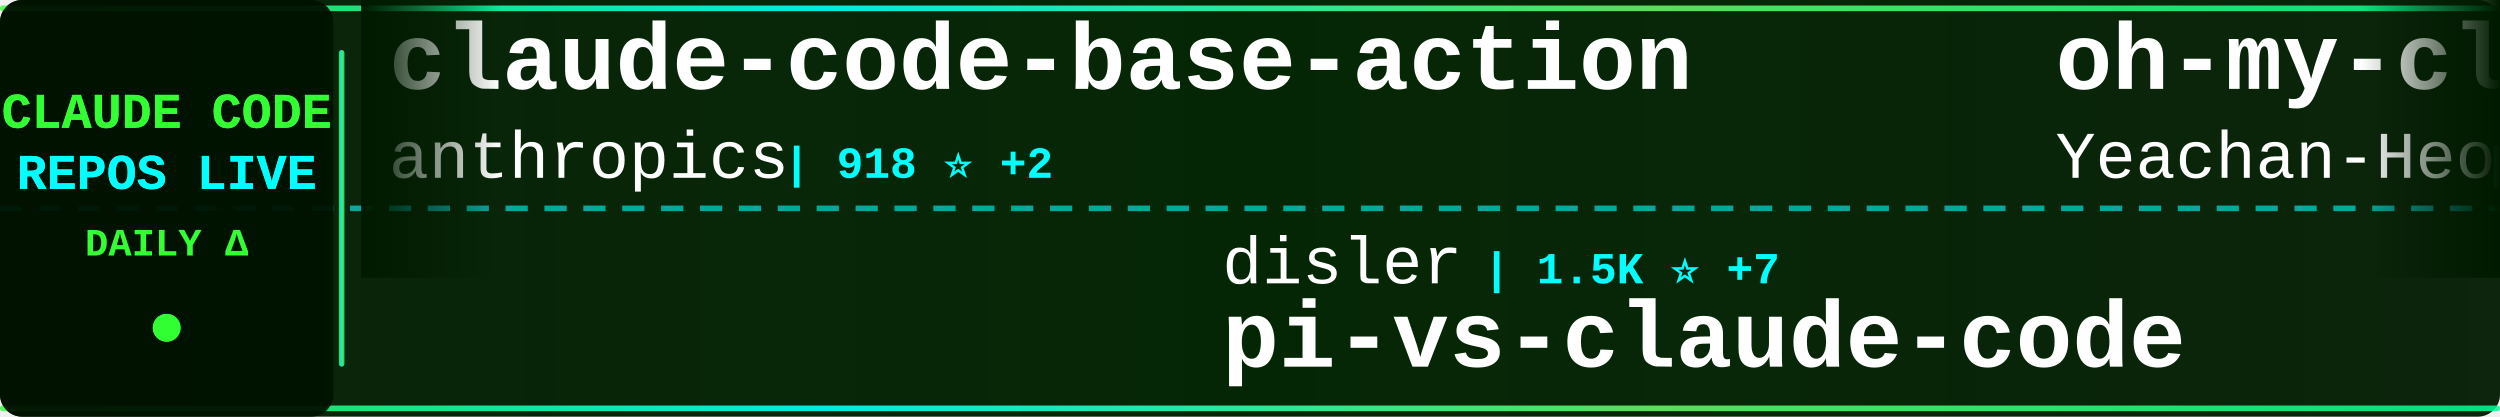
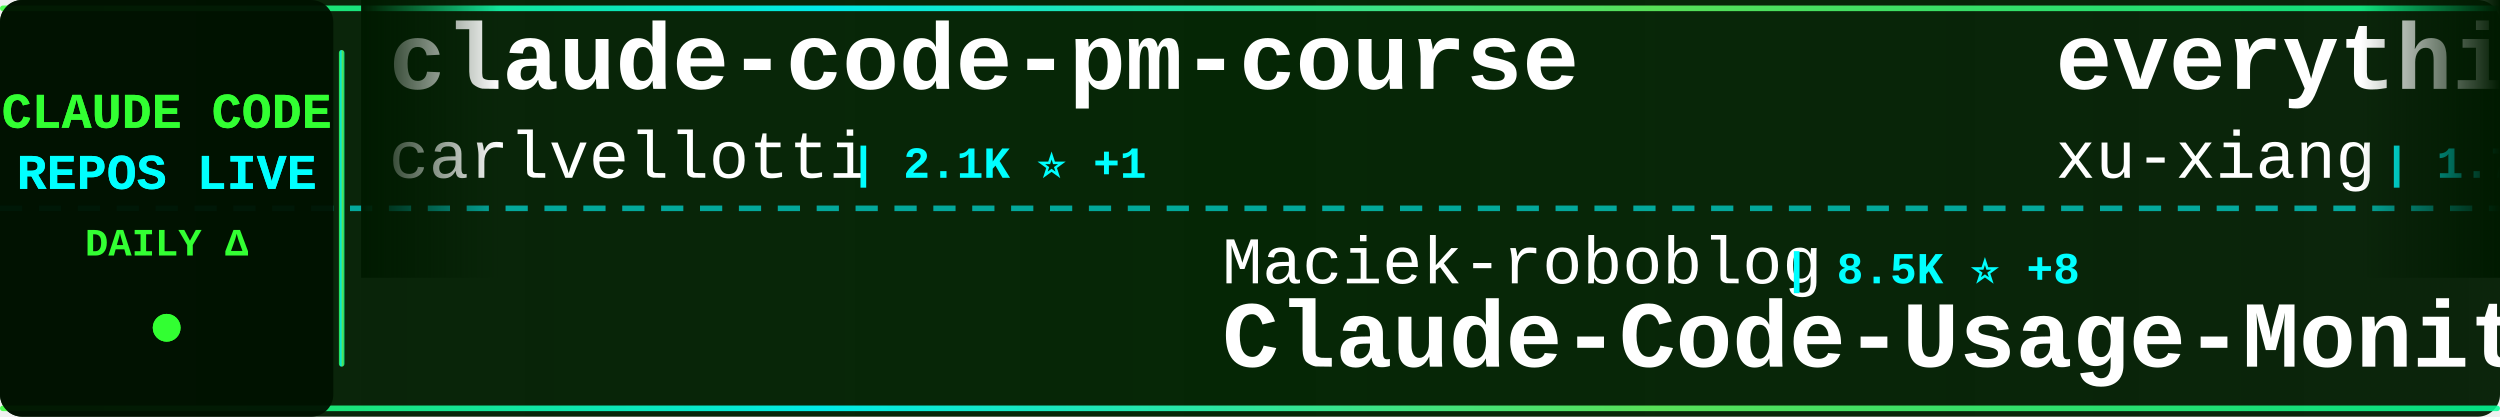
<svg xmlns="http://www.w3.org/2000/svg" width="900" height="150">
  <defs>
    <linearGradient id="tickerBg" x1="0%" y1="0%" x2="100%" y2="0%">
      <stop offset="0%" style="stop-color:#001a00;stop-opacity:0.95" />
      <stop offset="50%" style="stop-color:#002200;stop-opacity:0.98" />
      <stop offset="100%" style="stop-color:#001a00;stop-opacity:0.95" />
    </linearGradient>
    <linearGradient id="borderGrad" x1="0%" y1="0%" x2="100%" y2="0%">
      <stop offset="0%" style="stop-color:#33ff33;stop-opacity:0.85">
        <animate attributeName="stop-opacity" values="0.85;1;0.85" dur="2s" repeatCount="indefinite" />
      </stop>
      <stop offset="33%" style="stop-color:#00ffff;stop-opacity:0.9">
        <animate attributeName="stop-opacity" values="0.9;1;0.9" dur="2.2s" repeatCount="indefinite" />
      </stop>
      <stop offset="66%" style="stop-color:#66ff66;stop-opacity:0.85">
        <animate attributeName="stop-opacity" values="0.85;1;0.85" dur="1.8s" repeatCount="indefinite" />
      </stop>
      <stop offset="100%" style="stop-color:#00ff99;stop-opacity:0.85">
        <animate attributeName="stop-opacity" values="0.85;1;0.85" dur="2s" repeatCount="indefinite" />
      </stop>
    </linearGradient>
    <filter id="textGlow">
      <feGaussianBlur stdDeviation="0.1" result="coloredBlur" />
      <feMerge>
        <feMergeNode in="coloredBlur" />
        <feMergeNode in="SourceGraphic" />
      </feMerge>
    </filter>
    <filter id="metricGlow">
      <feGaussianBlur stdDeviation="0.2" result="coloredBlur" />
      <feMerge>
        <feMergeNode in="coloredBlur" />
        <feMergeNode in="SourceGraphic" />
      </feMerge>
    </filter>
    <linearGradient id="leftFade" x1="0%" y1="0%" x2="100%" y2="0%">
      <stop offset="0%" style="stop-color:#001a00;stop-opacity:1" />
      <stop offset="100%" style="stop-color:#001a00;stop-opacity:0" />
    </linearGradient>
    <linearGradient id="rightFade" x1="0%" y1="0%" x2="100%" y2="0%">
      <stop offset="0%" style="stop-color:#001a00;stop-opacity:0" />
      <stop offset="100%" style="stop-color:#001a00;stop-opacity:1" />
    </linearGradient>
  </defs>
  <rect width="900" height="150" fill="url(#tickerBg)" rx="8" />
  <rect x="0" y="2" width="900" height="2" fill="url(#borderGrad)" rx="1" />
  <rect x="0" y="146" width="900" height="2" fill="url(#borderGrad)" rx="1" />
  <line x1="0" y1="75" x2="900" y2="75" stroke="#00ffff" stroke-width="2" stroke-dasharray="8 6" opacity="0.6" />
  <rect x="0" y="0" width="120" height="150" fill="#001100" opacity="0.95" rx="8" />
  <text x="60" y="46" font-family="'Courier New', monospace" font-size="18" font-weight="bold" fill="#33ff33" text-anchor="middle" filter="url(#textGlow)">
    CLAUDE CODE
  </text>
  <text x="60" y="68" font-family="'Courier New', monospace" font-size="18" font-weight="bold" fill="#00ffff" text-anchor="middle" filter="url(#textGlow)">
    REPOS LIVE
  </text>
  <text x="60" y="92" font-family="'Courier New', monospace" font-size="14" font-weight="bold" fill="#33ff33" text-anchor="middle">
    DAILY Δ
  </text>
  <circle cx="60" cy="118" r="5" fill="#33ff33" filter="url(#metricGlow)">
    <animate attributeName="r" values="4;6;4" dur="1.5s" repeatCount="indefinite" />
    <animate attributeName="opacity" values="0.6;1;0.6" dur="1.5s" repeatCount="indefinite" />
  </circle>
  <rect x="122" y="18" width="2" height="114" fill="url(#borderGrad)" rx="1" />
  <clipPath id="tickerClip">
    <rect x="130" y="0" width="770" height="150" />
  </clipPath>
  <g clip-path="url(#tickerClip)">
    <g id="tickerItems">
      <animateTransform attributeName="transform" attributeType="XML" type="translate" from="0 0" to="-3000 0" dur="54s" repeatCount="indefinite" />
      <g transform="translate(0, 0)">
-         <text x="140" y="32" font-family="'Courier New', monospace" font-size="34" font-weight="bold" fill="#ffffff">claude-code-base-action</text>
-         <text x="140" y="64" font-family="'Courier New', monospace" font-size="24" font-weight="normal" fill="#ffffff" opacity="1.0">anthropics</text>
-         <text x="282" y="64" font-family="'Courier New', monospace" font-size="16" font-weight="bold" fill="#00ffff"> | 918 ⭐ +2</text>
+         <text x="140" y="32" font-family="'Courier New', monospace" font-size="34" font-weight="bold" fill="#ffffff">claude-code-pm-course</text>
+         <text x="140" y="64" font-family="'Courier New', monospace" font-size="24" font-weight="normal" fill="#ffffff" opacity="1.0">carlvellotti</text>
+         <text x="306" y="64" font-family="'Courier New', monospace" font-size="16" font-weight="bold" fill="#00ffff"> | 2.1K ⭐ +1</text>
      </g>
      <g transform="translate(300, 0)">
-         <text x="140" y="102" font-family="'Courier New', monospace" font-size="24" font-weight="normal" fill="#ffffff" opacity="1.0">disler</text>
-         <text x="234" y="102" font-family="'Courier New', monospace" font-size="16" font-weight="bold" fill="#00ffff"> | 1.5K ⭐ +7</text>
-         <text x="140" y="132" font-family="'Courier New', monospace" font-size="34" font-weight="bold" fill="#ffffff">pi-vs-claude-code</text>
+         <text x="140" y="102" font-family="'Courier New', monospace" font-size="24" font-weight="normal" fill="#ffffff" opacity="1.0">Maciek-roboblog</text>
+         <text x="342" y="102" font-family="'Courier New', monospace" font-size="16" font-weight="bold" fill="#00ffff"> | 8.5K ⭐ +8</text>
+         <text x="140" y="132" font-family="'Courier New', monospace" font-size="34" font-weight="bold" fill="#ffffff">Claude-Code-Usage-Monito...</text>
      </g>
      <g transform="translate(600, 0)">
-         <text x="140" y="32" font-family="'Courier New', monospace" font-size="34" font-weight="bold" fill="#ffffff">oh-my-claudecode</text>
-         <text x="140" y="64" font-family="'Courier New', monospace" font-size="24" font-weight="normal" fill="#ffffff" opacity="1.0">Yeachan-Heo</text>
-         <text x="294" y="64" font-family="'Courier New', monospace" font-size="16" font-weight="bold" fill="#00ffff"> | 37.9K ⭐ +47</text>
+         <text x="140" y="32" font-family="'Courier New', monospace" font-size="34" font-weight="bold" fill="#ffffff">everything-claude-code-z...</text>
+         <text x="140" y="64" font-family="'Courier New', monospace" font-size="24" font-weight="normal" fill="#ffffff" opacity="1.0">xu-xiang</text>
+         <text x="258" y="64" font-family="'Courier New', monospace" font-size="16" font-weight="bold" fill="#00ffff"> | 1.7K ⭐ +8</text>
      </g>
      <g transform="translate(900, 0)">
-         <text x="140" y="102" font-family="'Courier New', monospace" font-size="24" font-weight="normal" fill="#ffffff" opacity="1.0">fuergaosi233</text>
-         <text x="306" y="102" font-family="'Courier New', monospace" font-size="16" font-weight="bold" fill="#00ffff"> | 2.7K ⭐ +4</text>
-         <text x="140" y="132" font-family="'Courier New', monospace" font-size="34" font-weight="bold" fill="#ffffff">claude-code-proxy</text>
+         <text x="140" y="102" font-family="'Courier New', monospace" font-size="24" font-weight="normal" fill="#ffffff" opacity="1.0">Piebald-AI</text>
+         <text x="282" y="102" font-family="'Courier New', monospace" font-size="16" font-weight="bold" fill="#00ffff"> | 11.9K ⭐ +16</text>
+         <text x="140" y="132" font-family="'Courier New', monospace" font-size="34" font-weight="bold" fill="#ffffff">claude-code-system-promp...</text>
      </g>
      <g transform="translate(1200, 0)">
-         <text x="140" y="32" font-family="'Courier New', monospace" font-size="34" font-weight="bold" fill="#ffffff">claude-code-proxy</text>
-         <text x="140" y="64" font-family="'Courier New', monospace" font-size="24" font-weight="normal" fill="#ffffff" opacity="1.0">1rgs</text>
-         <text x="210" y="64" font-family="'Courier New', monospace" font-size="16" font-weight="bold" fill="#00ffff"> | 3.7K ⭐ +1</text>
+         <text x="140" y="32" font-family="'Courier New', monospace" font-size="34" font-weight="bold" fill="#ffffff">Claude-Code</text>
+         <text x="140" y="64" font-family="'Courier New', monospace" font-size="24" font-weight="normal" fill="#ffffff" opacity="1.0">OrcaWhisper</text>
+         <text x="294" y="64" font-family="'Courier New', monospace" font-size="16" font-weight="bold" fill="#00ffff"> | 86 ⭐ +1</text>
      </g>
      <g transform="translate(1500, 0)">
-         <text x="140" y="102" font-family="'Courier New', monospace" font-size="24" font-weight="normal" fill="#ffffff" opacity="1.0">frankbria</text>
-         <text x="270" y="102" font-family="'Courier New', monospace" font-size="16" font-weight="bold" fill="#00ffff"> | 9.6K ⭐ +3</text>
-         <text x="140" y="132" font-family="'Courier New', monospace" font-size="34" font-weight="bold" fill="#ffffff">ralph-claude-code</text>
+         <text x="140" y="102" font-family="'Courier New', monospace" font-size="24" font-weight="normal" fill="#ffffff" opacity="1.0">darcyegb</text>
+         <text x="258" y="102" font-family="'Courier New', monospace" font-size="16" font-weight="bold" fill="#00ffff"> | 748 ⭐</text>
+         <text x="140" y="132" font-family="'Courier New', monospace" font-size="34" font-weight="bold" fill="#ffffff">ClaudeCodeAgents</text>
      </g>
      <g transform="translate(1800, 0)">
-         <text x="140" y="32" font-family="'Courier New', monospace" font-size="34" font-weight="bold" fill="#ffffff">claude-code-source-code-...</text>
-         <text x="140" y="64" font-family="'Courier New', monospace" font-size="24" font-weight="normal" fill="#ffffff" opacity="1.0">ghuntley</text>
-         <text x="258" y="64" font-family="'Courier New', monospace" font-size="16" font-weight="bold" fill="#00ffff"> | 986 ⭐</text>
+         <text x="140" y="32" font-family="'Courier New', monospace" font-size="34" font-weight="bold" fill="#ffffff">claude-code-source-build</text>
+         <text x="140" y="64" font-family="'Courier New', monospace" font-size="24" font-weight="normal" fill="#ffffff" opacity="1.0">andrew-kramer-inno</text>
+         <text x="378" y="64" font-family="'Courier New', monospace" font-size="16" font-weight="bold" fill="#00ffff"> | 595 ⭐</text>
      </g>
      <g transform="translate(2100, 0)">
-         <text x="140" y="102" font-family="'Courier New', monospace" font-size="24" font-weight="normal" fill="#ffffff" opacity="1.0">VoltAgent</text>
-         <text x="270" y="102" font-family="'Courier New', monospace" font-size="16" font-weight="bold" fill="#00ffff"> | 23.5K ⭐ +26</text>
-         <text x="140" y="132" font-family="'Courier New', monospace" font-size="34" font-weight="bold" fill="#ffffff">awesome-claude-code-suba...</text>
+         <text x="140" y="102" font-family="'Courier New', monospace" font-size="24" font-weight="normal" fill="#ffffff" opacity="1.0">Yuyz0112</text>
+         <text x="258" y="102" font-family="'Courier New', monospace" font-size="16" font-weight="bold" fill="#00ffff"> | 2.4K ⭐</text>
+         <text x="140" y="132" font-family="'Courier New', monospace" font-size="34" font-weight="bold" fill="#ffffff">claude-code-reverse</text>
      </g>
      <g transform="translate(2400, 0)">
-         <text x="140" y="32" font-family="'Courier New', monospace" font-size="34" font-weight="bold" fill="#ffffff">claude-code-prompts</text>
-         <text x="140" y="64" font-family="'Courier New', monospace" font-size="24" font-weight="normal" fill="#ffffff" opacity="1.0">repowise-dev</text>
-         <text x="306" y="64" font-family="'Courier New', monospace" font-size="16" font-weight="bold" fill="#00ffff"> | 1.2K ⭐</text>
+         <text x="140" y="32" font-family="'Courier New', monospace" font-size="34" font-weight="bold" fill="#ffffff">claude-code-from-scratch</text>
+         <text x="140" y="64" font-family="'Courier New', monospace" font-size="24" font-weight="normal" fill="#ffffff" opacity="1.0">Windy3f3f3f3f</text>
+         <text x="318" y="64" font-family="'Courier New', monospace" font-size="16" font-weight="bold" fill="#00ffff"> | 2.4K ⭐ +8</text>
      </g>
      <g transform="translate(2700, 0)">
-         <text x="140" y="102" font-family="'Courier New', monospace" font-size="24" font-weight="normal" fill="#ffffff" opacity="1.0">davila7</text>
-         <text x="246" y="102" font-family="'Courier New', monospace" font-size="16" font-weight="bold" fill="#00ffff"> | 29.8K ⭐ +51</text>
-         <text x="140" y="132" font-family="'Courier New', monospace" font-size="34" font-weight="bold" fill="#ffffff">claude-code-templates</text>
+         <text x="140" y="102" font-family="'Courier New', monospace" font-size="24" font-weight="normal" fill="#ffffff" opacity="1.0">shanraisshan</text>
+         <text x="306" y="102" font-family="'Courier New', monospace" font-size="16" font-weight="bold" fill="#00ffff"> | 63.2K ⭐ +73</text>
+         <text x="140" y="132" font-family="'Courier New', monospace" font-size="34" font-weight="bold" fill="#ffffff">claude-code-best-practic...</text>
      </g>
      <g transform="translate(3000, 0)">
-         <text x="140" y="32" font-family="'Courier New', monospace" font-size="34" font-weight="bold" fill="#ffffff">claude-code-base-action</text>
-         <text x="140" y="64" font-family="'Courier New', monospace" font-size="24" font-weight="normal" fill="#ffffff" opacity="1.0">anthropics</text>
-         <text x="282" y="64" font-family="'Courier New', monospace" font-size="16" font-weight="bold" fill="#00ffff"> | 918 ⭐ +2</text>
+         <text x="140" y="32" font-family="'Courier New', monospace" font-size="34" font-weight="bold" fill="#ffffff">claude-code-pm-course</text>
+         <text x="140" y="64" font-family="'Courier New', monospace" font-size="24" font-weight="normal" fill="#ffffff" opacity="1.0">carlvellotti</text>
+         <text x="306" y="64" font-family="'Courier New', monospace" font-size="16" font-weight="bold" fill="#00ffff"> | 2.1K ⭐ +1</text>
      </g>
      <g transform="translate(3300, 0)">
-         <text x="140" y="102" font-family="'Courier New', monospace" font-size="24" font-weight="normal" fill="#ffffff" opacity="1.0">disler</text>
-         <text x="234" y="102" font-family="'Courier New', monospace" font-size="16" font-weight="bold" fill="#00ffff"> | 1.5K ⭐ +7</text>
-         <text x="140" y="132" font-family="'Courier New', monospace" font-size="34" font-weight="bold" fill="#ffffff">pi-vs-claude-code</text>
+         <text x="140" y="102" font-family="'Courier New', monospace" font-size="24" font-weight="normal" fill="#ffffff" opacity="1.0">Maciek-roboblog</text>
+         <text x="342" y="102" font-family="'Courier New', monospace" font-size="16" font-weight="bold" fill="#00ffff"> | 8.5K ⭐ +8</text>
+         <text x="140" y="132" font-family="'Courier New', monospace" font-size="34" font-weight="bold" fill="#ffffff">Claude-Code-Usage-Monito...</text>
      </g>
      <g transform="translate(3600, 0)">
-         <text x="140" y="32" font-family="'Courier New', monospace" font-size="34" font-weight="bold" fill="#ffffff">oh-my-claudecode</text>
-         <text x="140" y="64" font-family="'Courier New', monospace" font-size="24" font-weight="normal" fill="#ffffff" opacity="1.0">Yeachan-Heo</text>
-         <text x="294" y="64" font-family="'Courier New', monospace" font-size="16" font-weight="bold" fill="#00ffff"> | 37.9K ⭐ +47</text>
+         <text x="140" y="32" font-family="'Courier New', monospace" font-size="34" font-weight="bold" fill="#ffffff">everything-claude-code-z...</text>
+         <text x="140" y="64" font-family="'Courier New', monospace" font-size="24" font-weight="normal" fill="#ffffff" opacity="1.0">xu-xiang</text>
+         <text x="258" y="64" font-family="'Courier New', monospace" font-size="16" font-weight="bold" fill="#00ffff"> | 1.7K ⭐ +8</text>
      </g>
      <g transform="translate(3900, 0)">
-         <text x="140" y="102" font-family="'Courier New', monospace" font-size="24" font-weight="normal" fill="#ffffff" opacity="1.0">fuergaosi233</text>
-         <text x="306" y="102" font-family="'Courier New', monospace" font-size="16" font-weight="bold" fill="#00ffff"> | 2.7K ⭐ +4</text>
-         <text x="140" y="132" font-family="'Courier New', monospace" font-size="34" font-weight="bold" fill="#ffffff">claude-code-proxy</text>
+         <text x="140" y="102" font-family="'Courier New', monospace" font-size="24" font-weight="normal" fill="#ffffff" opacity="1.0">Piebald-AI</text>
+         <text x="282" y="102" font-family="'Courier New', monospace" font-size="16" font-weight="bold" fill="#00ffff"> | 11.9K ⭐ +16</text>
+         <text x="140" y="132" font-family="'Courier New', monospace" font-size="34" font-weight="bold" fill="#ffffff">claude-code-system-promp...</text>
      </g>
    </g>
  </g>
  <rect x="130" y="0" width="50" height="100" fill="url(#leftFade)" />
  <rect x="850" y="0" width="50" height="100" fill="url(#rightFade)" />
</svg>
